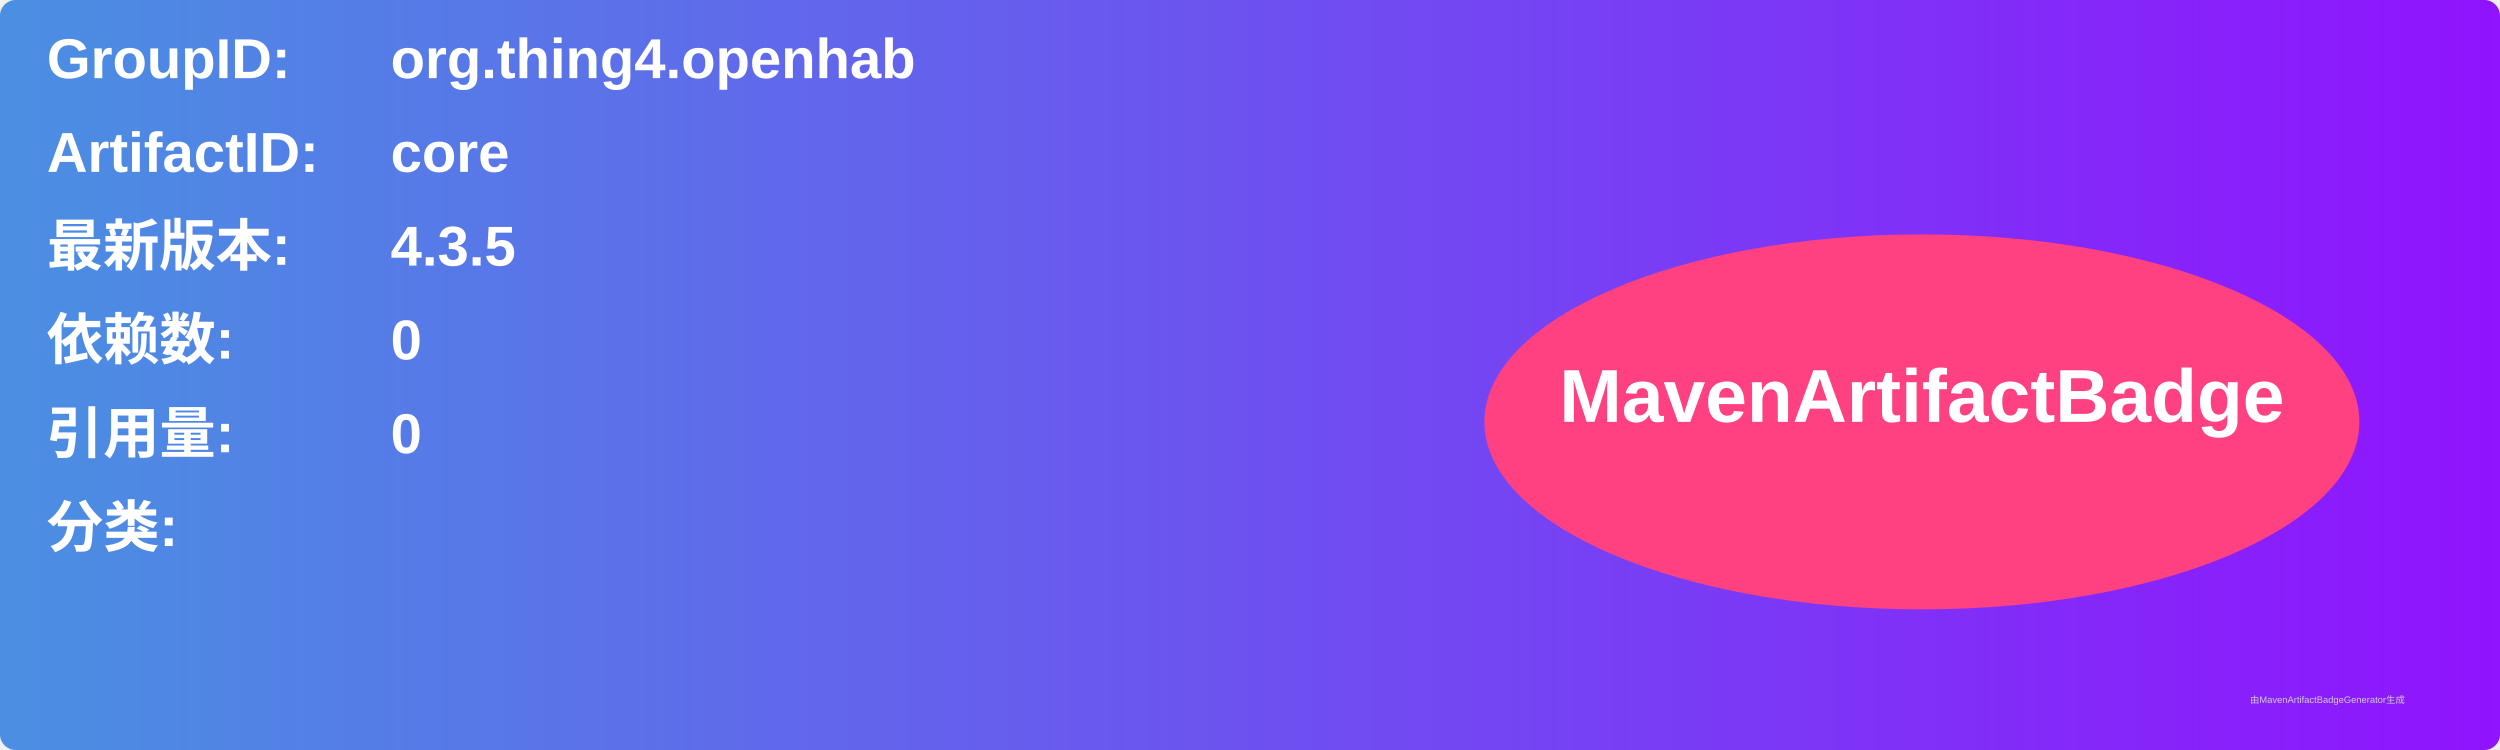
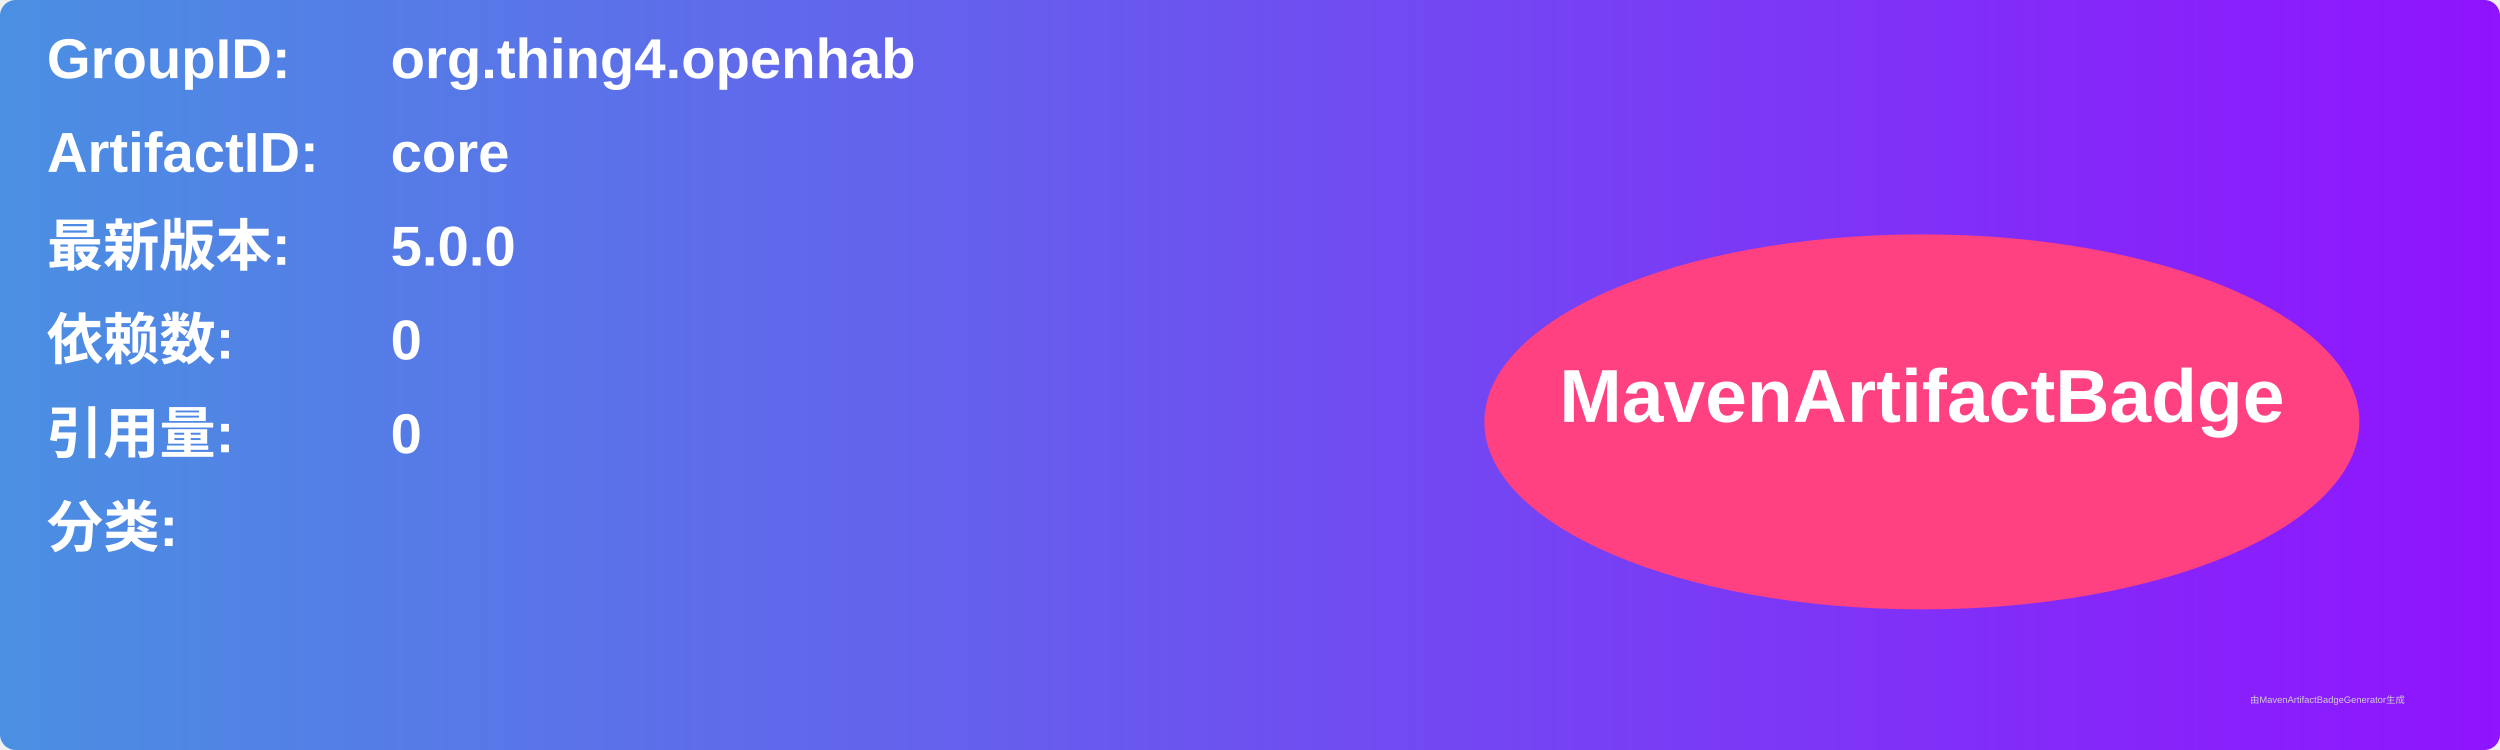
<svg xmlns="http://www.w3.org/2000/svg" width="800" height="240" viewBox="0 0 800 240">
  <linearGradient id="grad" x1="0%" y1="0%" x2="100%" y2="0%">
    <stop offset="0%" stop-color="#4a90e2" />
    <stop offset="100%" stop-color="#9013fe" />
  </linearGradient>
  <rect width="100%" height="100%" rx="5" ry="5" fill="url(#grad)" />
  <g transform="translate(15, 15)">
    <text x="0" y="10" font-family="Arial" font-size="18" fill="white" font-weight="bold" width="260">GroupID:</text>
    <text x="110" y="10" font-family="Arial" font-size="18" fill="white" font-weight="bold" width="460">org.thing4.openhab</text>
    <text x="0" y="40" font-family="Arial" font-size="18" fill="white" font-weight="bold" width="260">ArtifactID:</text>
    <text x="110" y="40" font-family="Arial" font-size="18" fill="white" font-weight="bold" width="460">core</text>
    <text x="0" y="70" font-family="Arial" font-size="18" fill="white" font-weight="bold">最新版本:</text>
    <text x="110" y="70" font-family="Arial" font-size="18" fill="white" font-weight="bold">
-       <tspan font-weight="bold">4.3.5</tspan>
+       <tspan font-weight="bold">5.0.0</tspan>
    </text>
    <text x="0" y="100" font-family="Arial" font-size="18" fill="white" font-weight="bold">依赖数: </text>
    <text x="110" y="100" font-family="Arial" font-size="18" fill="white">
      <tspan font-weight="bold">0</tspan>
    </text>
    <text x="0" y="130" font-family="Arial" font-size="18" fill="white" font-weight="bold">引用量: </text>
    <text x="110" y="130" font-family="Arial" font-size="18" fill="white">
      <tspan font-weight="bold">0</tspan>
    </text>
    <text x="0" y="160" font-family="Arial" font-size="18" fill="white" font-weight="bold">分类:</text>
    <text x="10" y="190" font-family="Arial" font-size="10" fill="white">
      <tspan font-weight="bold" />
    </text>
    <ellipse cx="600" cy="120" rx="140" ry="60" fill="#ff4081" />
    <text x="600" y="120" text-anchor="middle" font-family="Arial" font-size="24" fill="white" font-weight="bold">MavenArtifactBadge</text>
  </g>
  <text x="720" y="225" font-family="Arial" font-size="3" fill="#d0d0d0">由MavenArtifactBadgeGenerator生成</text>
</svg>
